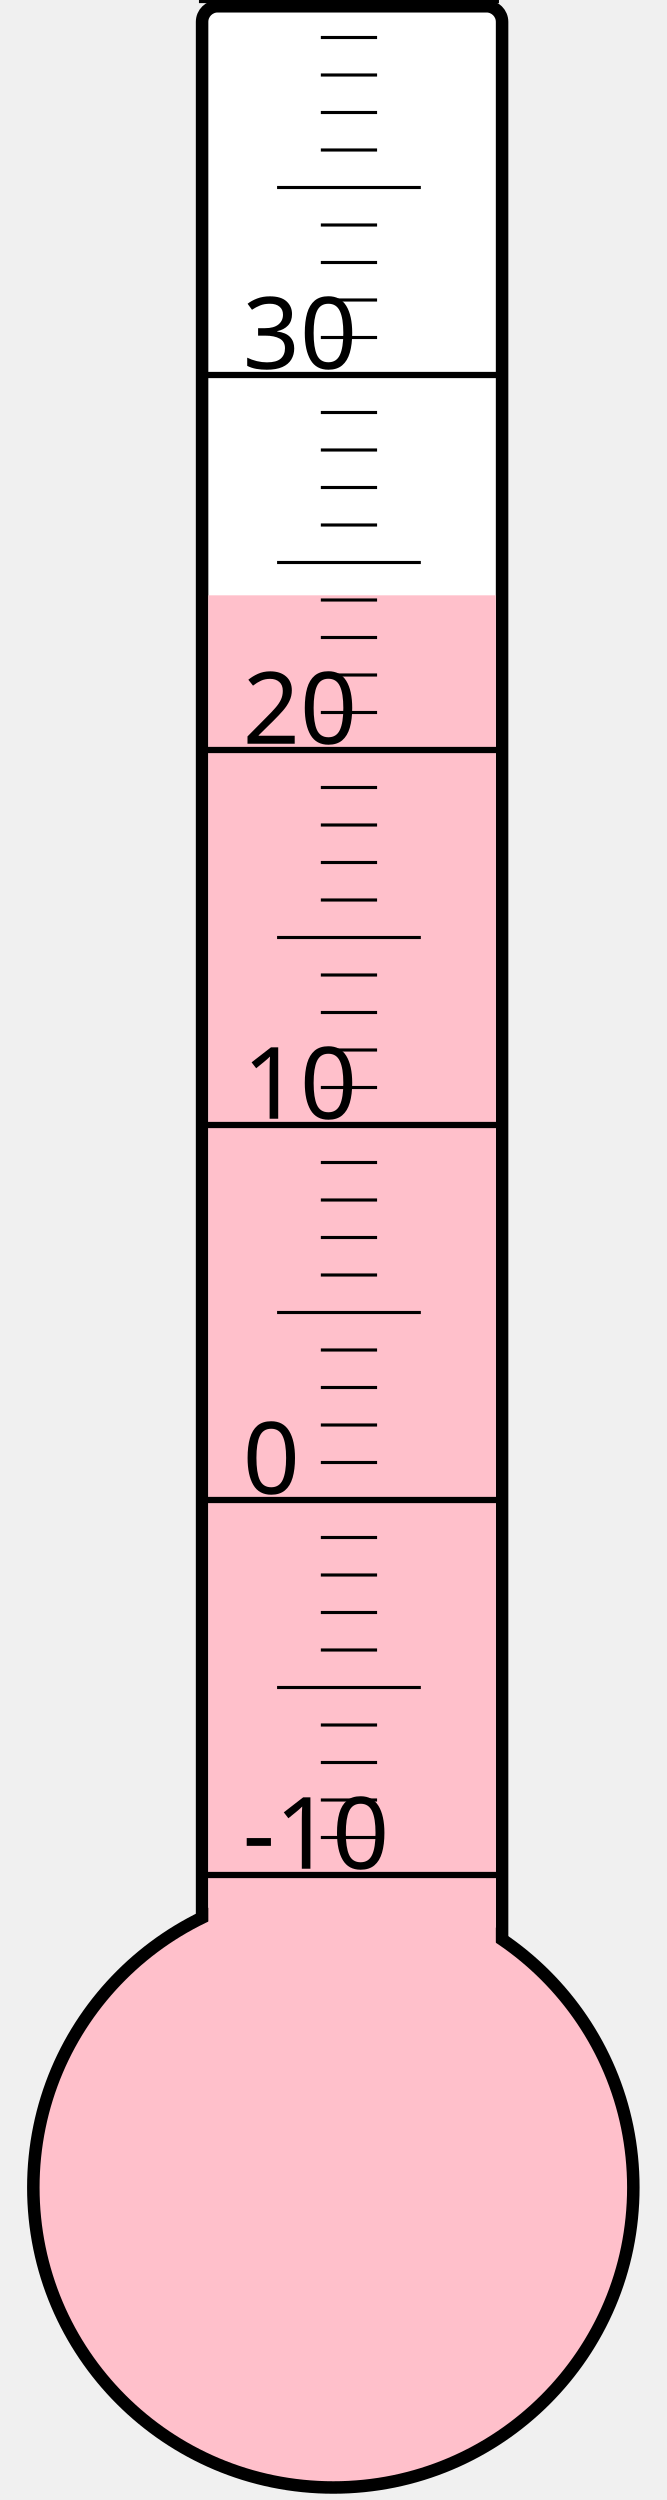
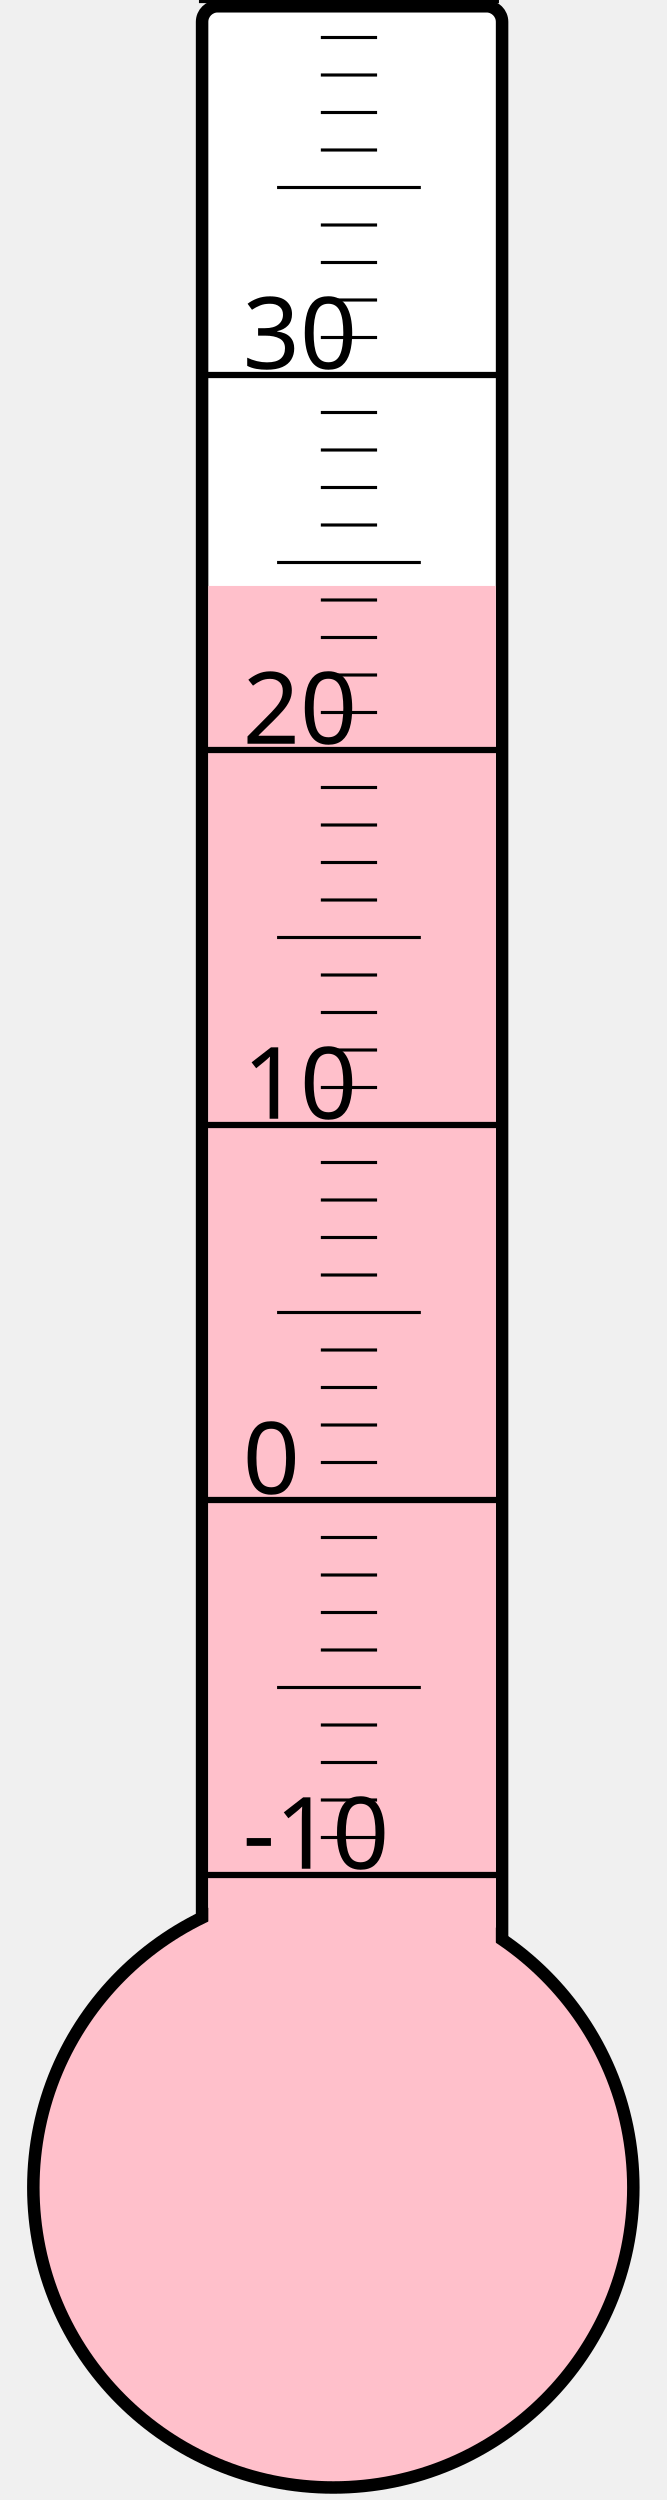
<svg xmlns="http://www.w3.org/2000/svg" width="40px" height="150px" viewBox="0 0 200 800">
  <rect width="200" height="800" x="0" y="0" style="fill: #ffffeb; fill-opacity: 0;" />
  <rect width="96" height="680" x="58" y="2" rx="5" ry="5" style="fill: white; fill-opacity: 1; stroke: black; stroke-width: 4;" />
  <circle cx="100" cy="700" r="96" style="fill: pink; stroke: black; stroke-width: 4;" />
-   <rect width="92" height="509.5" x="60" y="190.5" style="fill: pink; fill-opacity: 1; stroke-width: 0;" />
+   <rect width="92" height="512.5" x="60" y="187.5" style="fill: pink; fill-opacity: 1; stroke-width: 0;" />
  <text x="71" y="598" style="font-family: sans-serif; font-size: 24pt;">-10</text>
  <text x="71" y="478" style="font-family: sans-serif; font-size: 24pt;">0</text>
  <text x="71" y="358" style="font-family: sans-serif; font-size: 24pt;">10</text>
  <text x="71" y="238" style="font-family: sans-serif; font-size: 24pt;">20</text>
  <text x="71" y="118" style="font-family: sans-serif; font-size: 24pt;">30</text>
  <g style="stroke: black;">
    <line x1="57" y1="600" x2="153" y2="600" style="stroke-width: 2;" />
    <line x1="96" y1="588" x2="114" y2="588" style="stroke-width: 1;" />
    <line x1="96" y1="576" x2="114" y2="576" style="stroke-width: 1;" />
    <line x1="96" y1="564" x2="114" y2="564" style="stroke-width: 1;" />
    <line x1="96" y1="552" x2="114" y2="552" style="stroke-width: 1;" />
    <line x1="82" y1="540" x2="128" y2="540" style="stroke-width: 1;" />
    <line x1="96" y1="528" x2="114" y2="528" style="stroke-width: 1;" />
    <line x1="96" y1="516" x2="114" y2="516" style="stroke-width: 1;" />
    <line x1="96" y1="504" x2="114" y2="504" style="stroke-width: 1;" />
    <line x1="96" y1="492" x2="114" y2="492" style="stroke-width: 1;" />
    <line x1="57" y1="480" x2="153" y2="480" style="stroke-width: 2;" />
    <line x1="96" y1="468" x2="114" y2="468" style="stroke-width: 1;" />
    <line x1="96" y1="456" x2="114" y2="456" style="stroke-width: 1;" />
    <line x1="96" y1="444" x2="114" y2="444" style="stroke-width: 1;" />
    <line x1="96" y1="432" x2="114" y2="432" style="stroke-width: 1;" />
    <line x1="82" y1="420" x2="128" y2="420" style="stroke-width: 1;" />
    <line x1="96" y1="408" x2="114" y2="408" style="stroke-width: 1;" />
    <line x1="96" y1="396" x2="114" y2="396" style="stroke-width: 1;" />
    <line x1="96" y1="384" x2="114" y2="384" style="stroke-width: 1;" />
    <line x1="96" y1="372" x2="114" y2="372" style="stroke-width: 1;" />
    <line x1="57" y1="360" x2="153" y2="360" style="stroke-width: 2;" />
    <line x1="96" y1="348" x2="114" y2="348" style="stroke-width: 1;" />
    <line x1="96" y1="336" x2="114" y2="336" style="stroke-width: 1;" />
    <line x1="96" y1="324" x2="114" y2="324" style="stroke-width: 1;" />
    <line x1="96" y1="312" x2="114" y2="312" style="stroke-width: 1;" />
    <line x1="82" y1="300" x2="128" y2="300" style="stroke-width: 1;" />
    <line x1="96" y1="288" x2="114" y2="288" style="stroke-width: 1;" />
    <line x1="96" y1="276" x2="114" y2="276" style="stroke-width: 1;" />
    <line x1="96" y1="264" x2="114" y2="264" style="stroke-width: 1;" />
    <line x1="96" y1="252" x2="114" y2="252" style="stroke-width: 1;" />
    <line x1="57" y1="240" x2="153" y2="240" style="stroke-width: 2;" />
    <line x1="96" y1="228" x2="114" y2="228" style="stroke-width: 1;" />
    <line x1="96" y1="216" x2="114" y2="216" style="stroke-width: 1;" />
    <line x1="96" y1="204" x2="114" y2="204" style="stroke-width: 1;" />
    <line x1="96" y1="192" x2="114" y2="192" style="stroke-width: 1;" />
    <line x1="82" y1="180" x2="128" y2="180" style="stroke-width: 1;" />
    <line x1="96" y1="168" x2="114" y2="168" style="stroke-width: 1;" />
    <line x1="96" y1="156" x2="114" y2="156" style="stroke-width: 1;" />
    <line x1="96" y1="144" x2="114" y2="144" style="stroke-width: 1;" />
    <line x1="96" y1="132" x2="114" y2="132" style="stroke-width: 1;" />
    <line x1="57" y1="120" x2="153" y2="120" style="stroke-width: 2;" />
    <line x1="96" y1="108" x2="114" y2="108" style="stroke-width: 1;" />
    <line x1="96" y1="96" x2="114" y2="96" style="stroke-width: 1;" />
    <line x1="96" y1="84" x2="114" y2="84" style="stroke-width: 1;" />
    <line x1="96" y1="72" x2="114" y2="72" style="stroke-width: 1;" />
    <line x1="82" y1="60" x2="128" y2="60" style="stroke-width: 1;" />
    <line x1="96" y1="48" x2="114" y2="48" style="stroke-width: 1;" />
    <line x1="96" y1="36" x2="114" y2="36" style="stroke-width: 1;" />
    <line x1="96" y1="24" x2="114" y2="24" style="stroke-width: 1;" />
    <line x1="96" y1="12" x2="114" y2="12" style="stroke-width: 1;" />
    <line x1="57" y1="0" x2="153" y2="0" style="stroke-width: 2;" />
  </g>
</svg>
